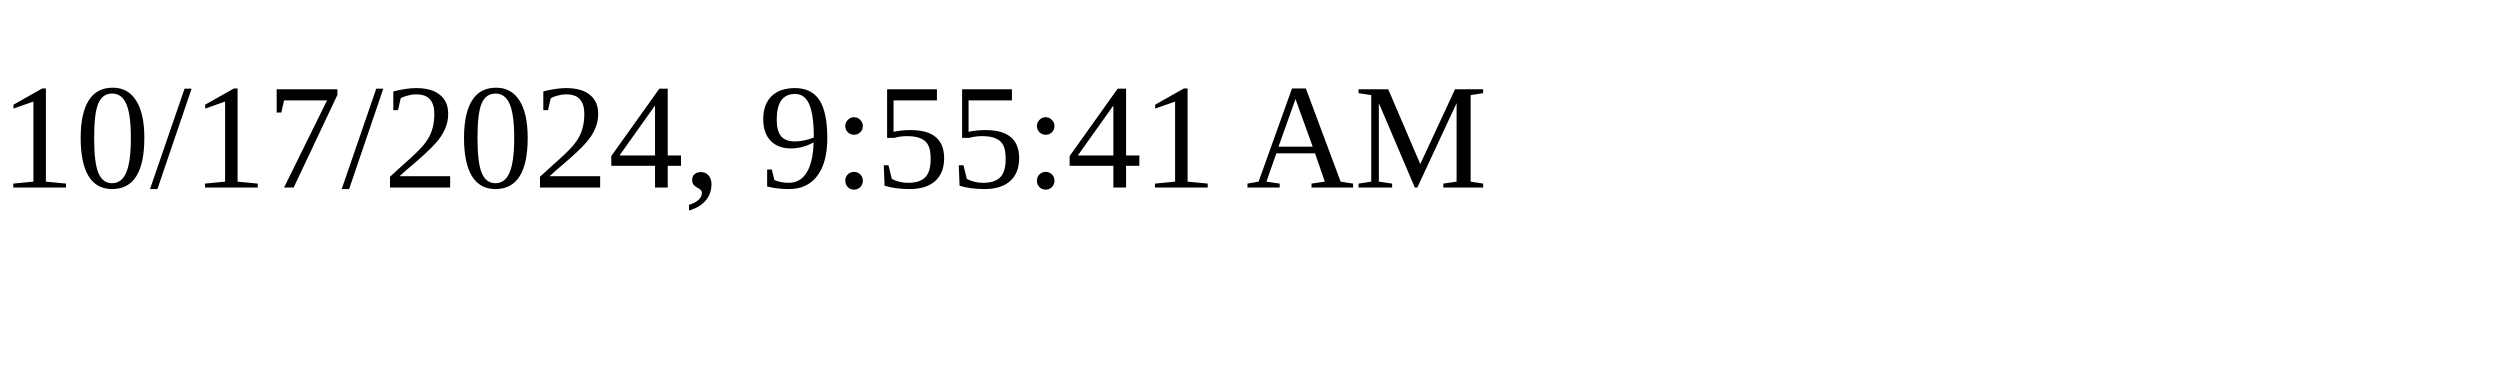
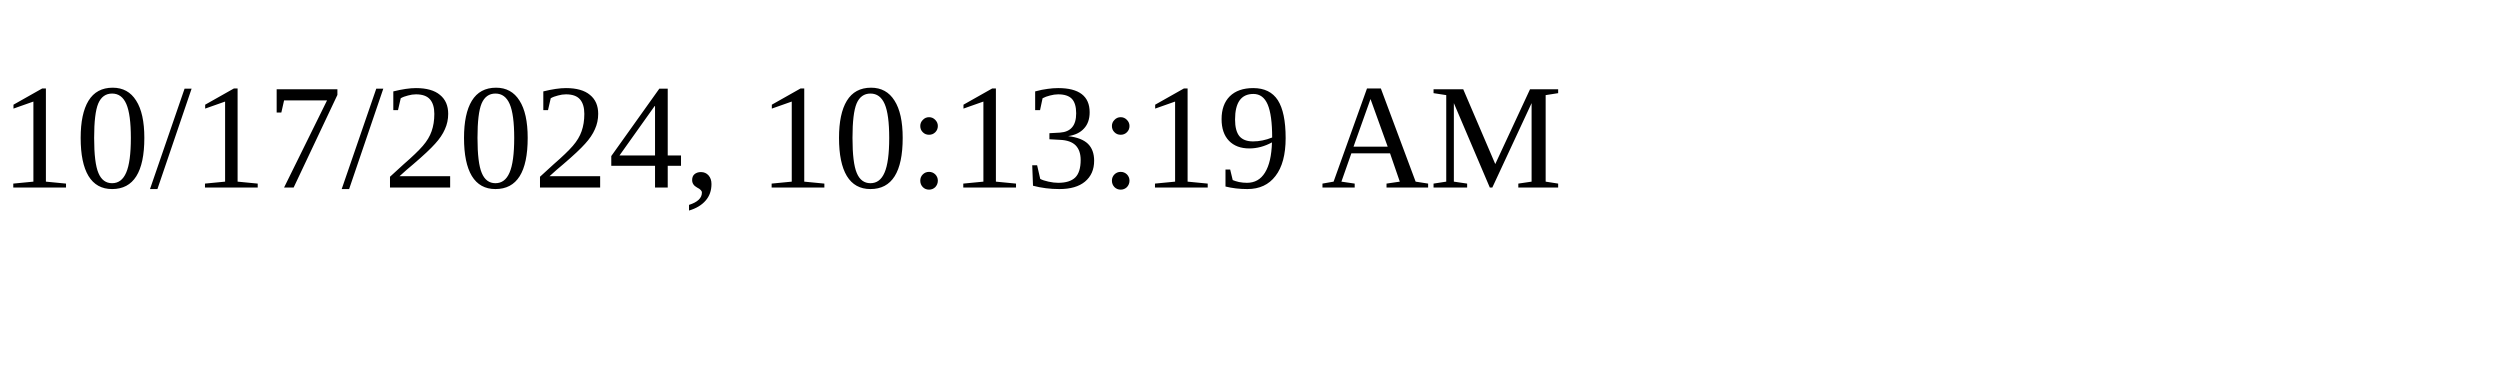
<svg xmlns="http://www.w3.org/2000/svg" height="30" width="200">
-   <text x="0" y="15">10/17/2024, 9:55:41 AM</text>
+   <text x="0" y="15">10/17/2024, 10:13:19 AM</text>
</svg>
